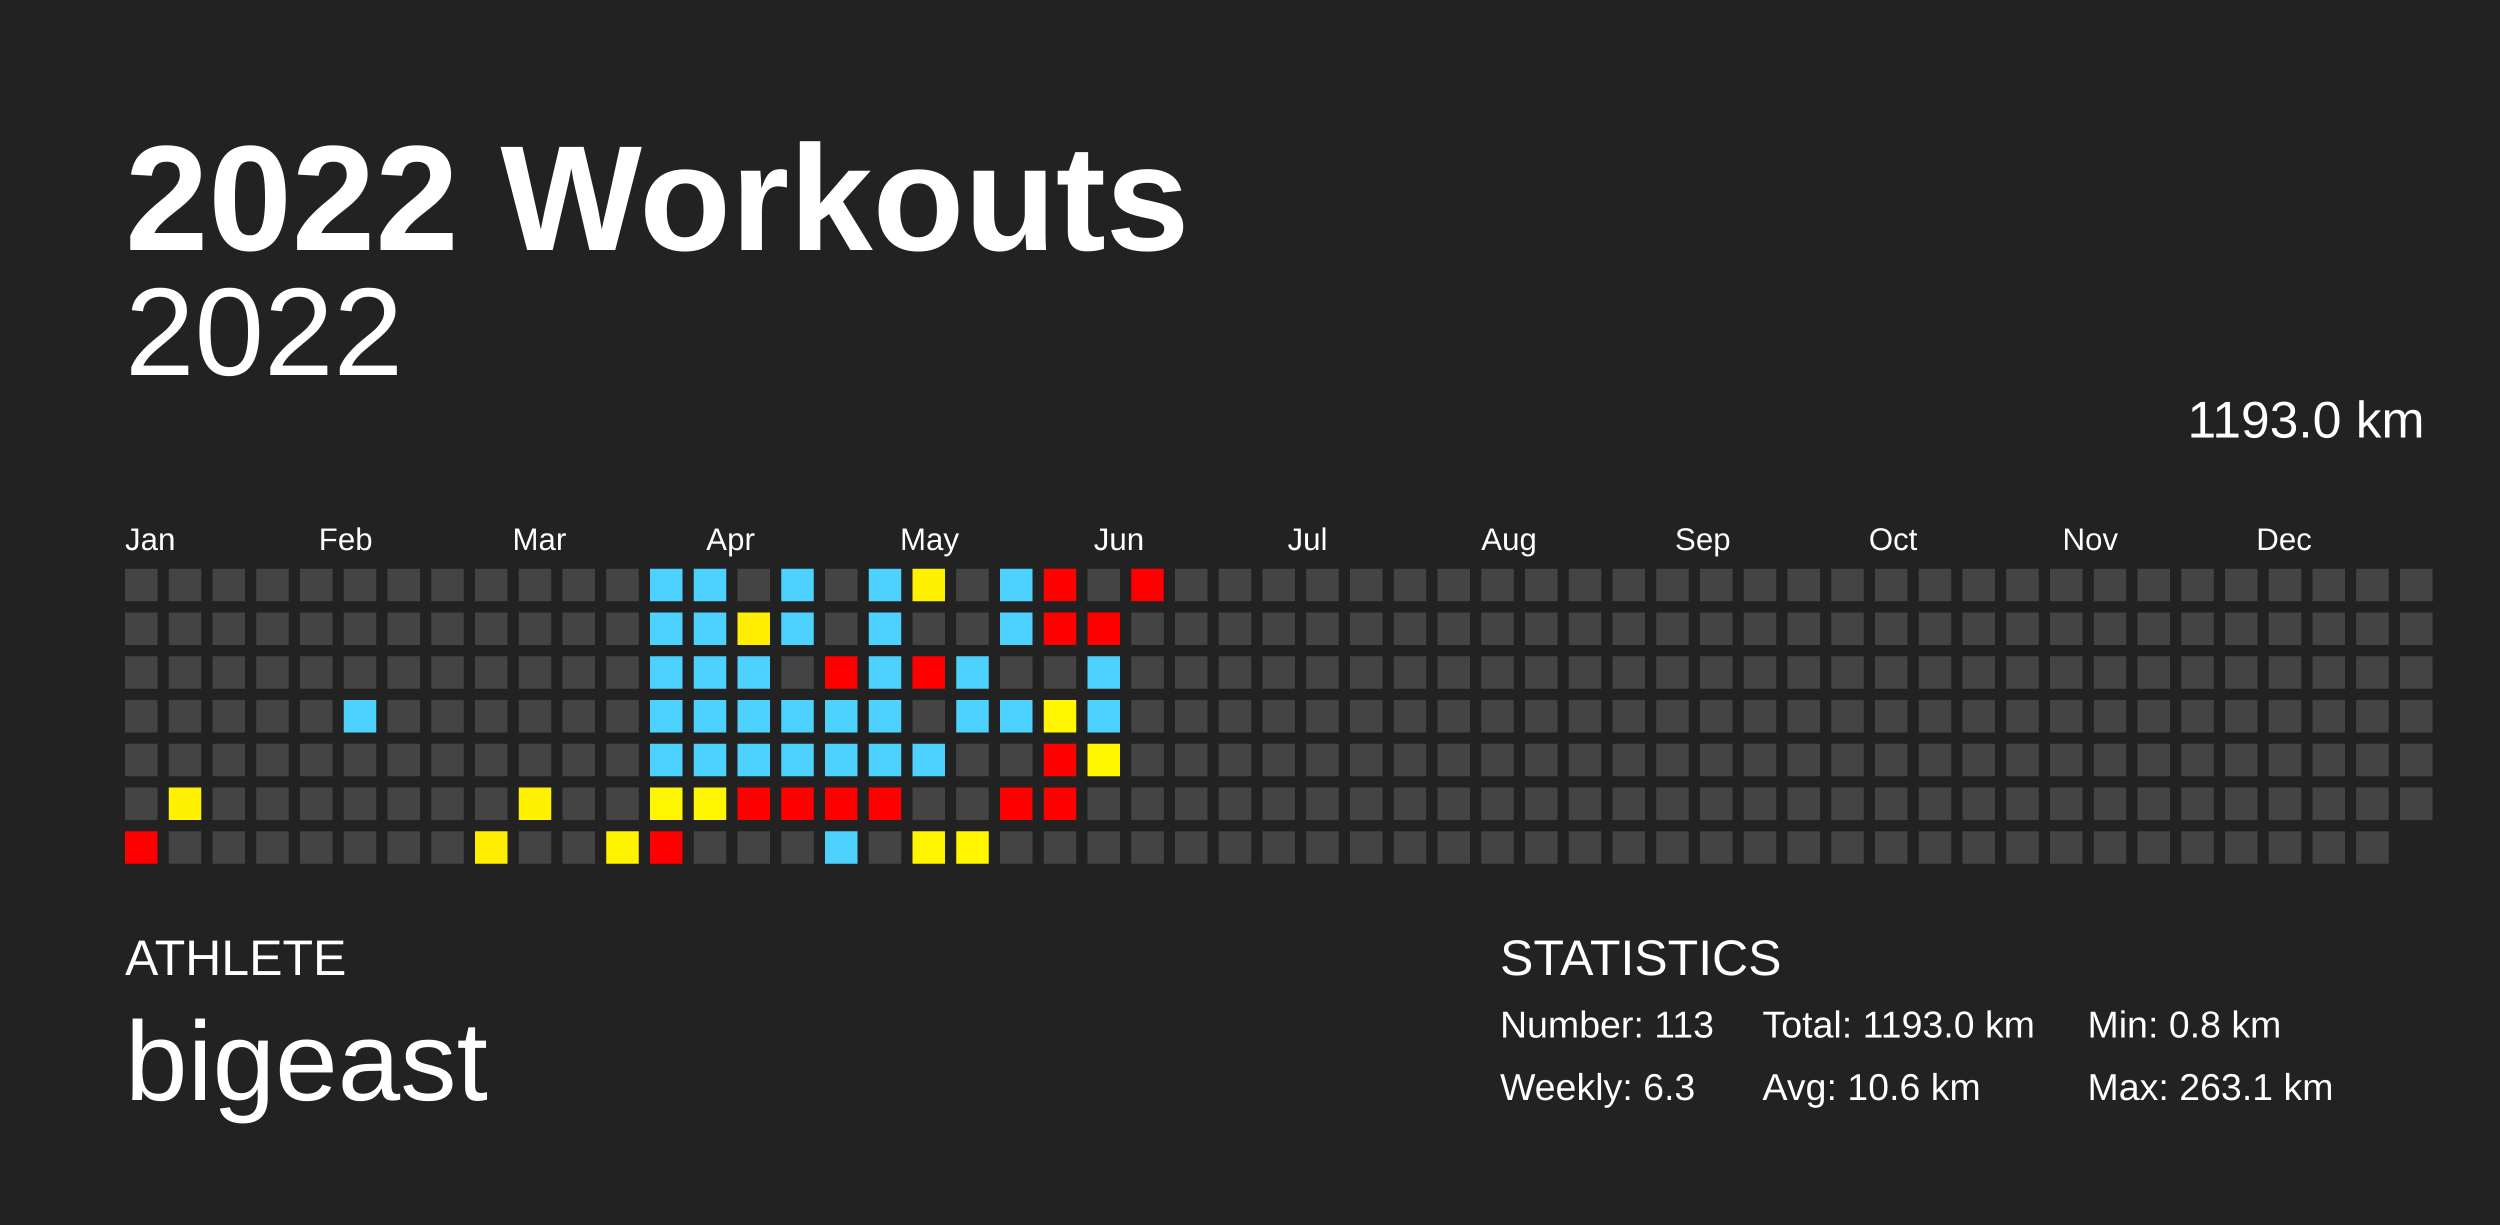
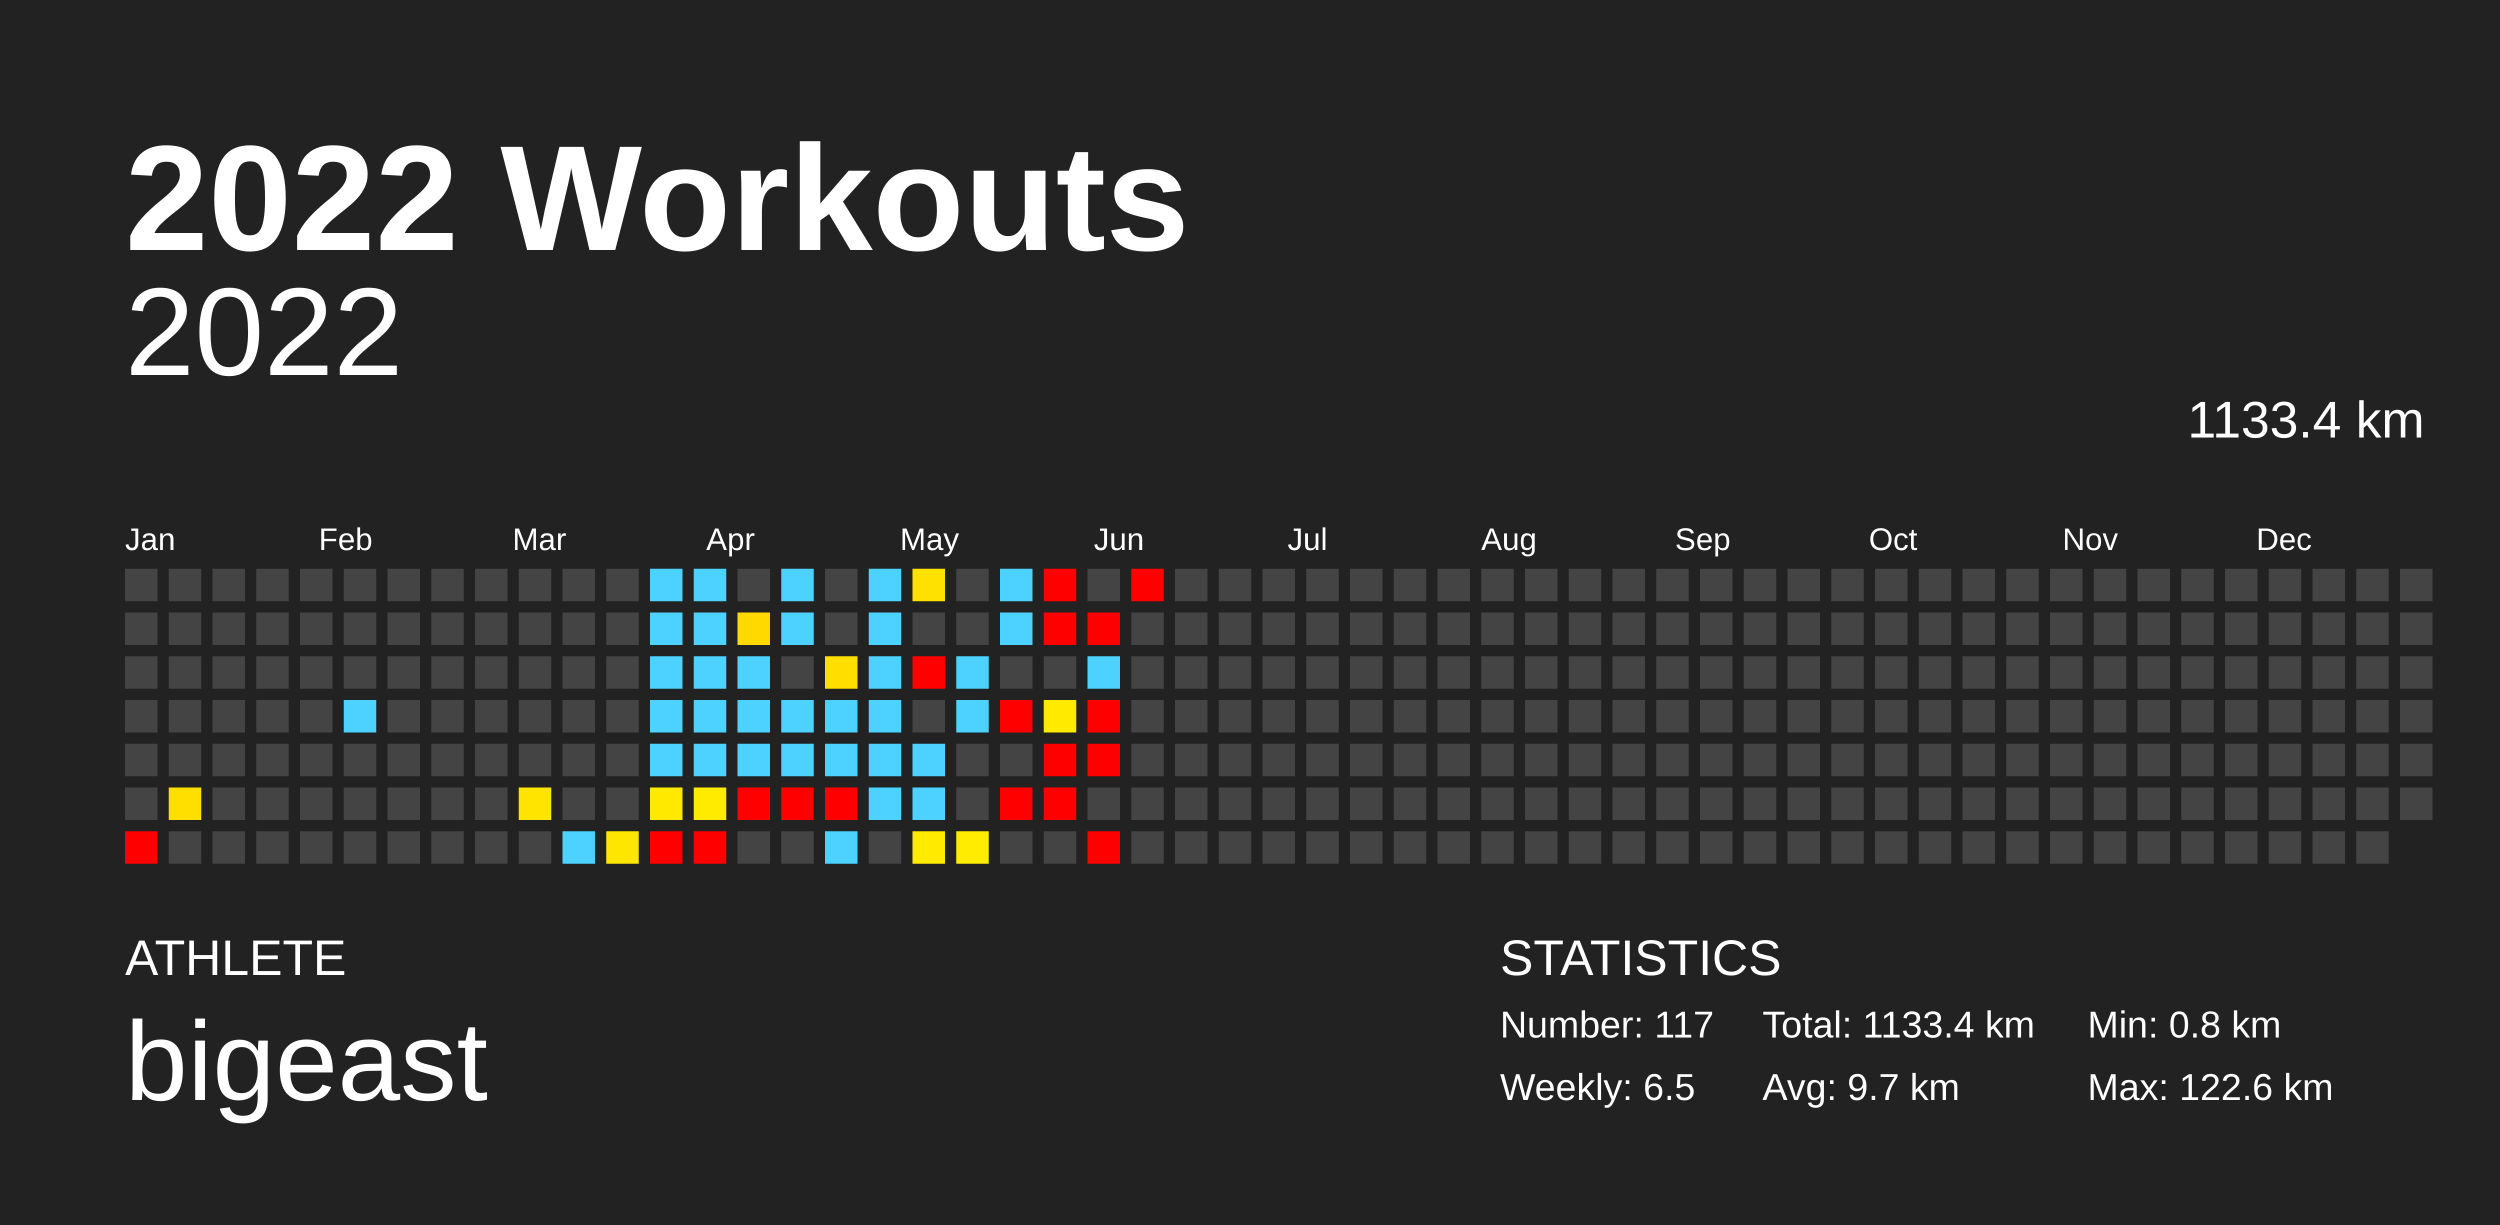
<svg xmlns="http://www.w3.org/2000/svg" baseProfile="full" height="98mm" version="1.1" viewBox="0,0,200,98" width="200mm">
  <defs />
  <rect fill="#222222" height="98" width="200" x="0" y="0" />
  <text fill="#FFFFFF" style="font-size:12px; font-family:Arial; font-weight:bold;" x="10" y="20">2022 Workouts</text>
  <text fill="#FFFFFF" style="font-size:4px; font-family:Arial" x="10" y="78">ATHLETE</text>
  <text fill="#FFFFFF" style="font-size:9px; font-family:Arial" x="10" y="88">bigeast</text>
  <text fill="#FFFFFF" style="font-size:4px; font-family:Arial" x="120" y="78">STATISTICS</text>
-   <text fill="#FFFFFF" style="font-size:3px; font-family:Arial" x="120" y="83">Number: 113</text>
-   <text fill="#FFFFFF" style="font-size:3px; font-family:Arial" x="120" y="88">Weekly: 6.3</text>
-   <text fill="#FFFFFF" style="font-size:3px; font-family:Arial" x="141" y="83">Total: 1193.0 km</text>
-   <text fill="#FFFFFF" style="font-size:3px; font-family:Arial" x="141" y="88">Avg: 10.6 km</text>
+   <text fill="#FFFFFF" style="font-size:3px; font-family:Arial" x="120" y="83">Number: 117</text>
+   <text fill="#FFFFFF" style="font-size:3px; font-family:Arial" x="120" y="88">Weekly: 6.5</text>
+   <text fill="#FFFFFF" style="font-size:3px; font-family:Arial" x="141" y="83">Total: 1133.4 km</text>
+   <text fill="#FFFFFF" style="font-size:3px; font-family:Arial" x="141" y="88">Avg: 9.7 km</text>
  <text fill="#FFFFFF" style="font-size:3px; font-family:Arial" x="167" y="83">Min: 0.8 km</text>
-   <text fill="#FFFFFF" style="font-size:3px; font-family:Arial" x="167" y="88">Max: 263.1 km</text>
+   <text fill="#FFFFFF" style="font-size:3px; font-family:Arial" x="167" y="88">Max: 122.6 km</text>
  <text alignment-baseline="hanging" fill="#FFFFFF" style="font-size:10.0px; font-family:Arial;" x="10" y="30">2022</text>
-   <text alignment-baseline="hanging" fill="#FFFFFF" style="font-size:4.125px; font-family:Arial;" x="175" y="35">1193.0 km</text>
+   <text alignment-baseline="hanging" fill="#FFFFFF" style="font-size:4.125px; font-family:Arial;" x="175" y="35">1133.4 km</text>
  <text fill="#FFFFFF" style="font-size:2.5px; font-family:Arial" x="10.0" y="44">Jan</text>
  <text fill="#FFFFFF" style="font-size:2.5px; font-family:Arial" x="25.5" y="44">Feb</text>
  <text fill="#FFFFFF" style="font-size:2.5px; font-family:Arial" x="41.0" y="44">Mar</text>
  <text fill="#FFFFFF" style="font-size:2.5px; font-family:Arial" x="56.5" y="44">Apr</text>
  <text fill="#FFFFFF" style="font-size:2.5px; font-family:Arial" x="72.0" y="44">May</text>
  <text fill="#FFFFFF" style="font-size:2.5px; font-family:Arial" x="87.5" y="44">Jun</text>
  <text fill="#FFFFFF" style="font-size:2.5px; font-family:Arial" x="103.0" y="44">Jul</text>
  <text fill="#FFFFFF" style="font-size:2.5px; font-family:Arial" x="118.5" y="44">Aug</text>
  <text fill="#FFFFFF" style="font-size:2.5px; font-family:Arial" x="134.0" y="44">Sep</text>
  <text fill="#FFFFFF" style="font-size:2.5px; font-family:Arial" x="149.5" y="44">Oct</text>
  <text fill="#FFFFFF" style="font-size:2.5px; font-family:Arial" x="165.0" y="44">Nov</text>
  <text fill="#FFFFFF" style="font-size:2.5px; font-family:Arial" x="180.5" y="44">Dec</text>
  <rect fill="#444444" height="2.6" width="2.6" x="10.0" y="45.5" />
  <rect fill="#444444" height="2.6" width="2.6" x="10.0" y="49.0" />
  <rect fill="#444444" height="2.6" width="2.6" x="10.0" y="52.5" />
  <rect fill="#444444" height="2.6" width="2.6" x="10.0" y="56.0" />
  <rect fill="#444444" height="2.6" width="2.6" x="10.0" y="59.5" />
  <rect fill="#444444" height="2.6" width="2.6" x="10.0" y="63.0" />
  <rect fill="red" height="2.6" width="2.6" x="10.0" y="66.5" />
  <rect fill="#444444" height="2.6" width="2.6" x="13.5" y="45.5" />
  <rect fill="#444444" height="2.6" width="2.6" x="13.5" y="49.0" />
  <rect fill="#444444" height="2.6" width="2.6" x="13.5" y="52.5" />
  <rect fill="#444444" height="2.6" width="2.6" x="13.5" y="56.0" />
  <rect fill="#444444" height="2.6" width="2.6" x="13.5" y="59.5" />
-   <rect fill="#fff100" height="2.6" width="2.6" x="13.5" y="63.0" />
+   <rect fill="#ffdf00" height="2.6" width="2.6" x="13.5" y="63.0" />
  <rect fill="#444444" height="2.6" width="2.6" x="13.5" y="66.5" />
  <rect fill="#444444" height="2.6" width="2.6" x="17.0" y="45.5" />
  <rect fill="#444444" height="2.6" width="2.6" x="17.0" y="49.0" />
  <rect fill="#444444" height="2.6" width="2.6" x="17.0" y="52.5" />
  <rect fill="#444444" height="2.6" width="2.6" x="17.0" y="56.0" />
  <rect fill="#444444" height="2.6" width="2.6" x="17.0" y="59.5" />
  <rect fill="#444444" height="2.6" width="2.6" x="17.0" y="63.0" />
  <rect fill="#444444" height="2.6" width="2.6" x="17.0" y="66.5" />
  <rect fill="#444444" height="2.6" width="2.6" x="20.5" y="45.5" />
  <rect fill="#444444" height="2.6" width="2.6" x="20.5" y="49.0" />
  <rect fill="#444444" height="2.6" width="2.6" x="20.5" y="52.5" />
  <rect fill="#444444" height="2.6" width="2.6" x="20.5" y="56.0" />
  <rect fill="#444444" height="2.6" width="2.6" x="20.5" y="59.5" />
  <rect fill="#444444" height="2.6" width="2.6" x="20.5" y="63.0" />
  <rect fill="#444444" height="2.6" width="2.6" x="20.5" y="66.5" />
  <rect fill="#444444" height="2.6" width="2.6" x="24.0" y="45.5" />
  <rect fill="#444444" height="2.6" width="2.6" x="24.0" y="49.0" />
  <rect fill="#444444" height="2.6" width="2.6" x="24.0" y="52.5" />
  <rect fill="#444444" height="2.6" width="2.6" x="24.0" y="56.0" />
  <rect fill="#444444" height="2.6" width="2.6" x="24.0" y="59.5" />
  <rect fill="#444444" height="2.6" width="2.6" x="24.0" y="63.0" />
  <rect fill="#444444" height="2.6" width="2.6" x="24.0" y="66.5" />
  <rect fill="#444444" height="2.6" width="2.6" x="27.5" y="45.5" />
  <rect fill="#444444" height="2.6" width="2.6" x="27.5" y="49.0" />
  <rect fill="#444444" height="2.6" width="2.6" x="27.5" y="52.5" />
  <rect fill="#4dd2ff" height="2.6" width="2.6" x="27.5" y="56.0" />
  <rect fill="#444444" height="2.6" width="2.6" x="27.5" y="59.5" />
  <rect fill="#444444" height="2.6" width="2.6" x="27.5" y="63.0" />
  <rect fill="#444444" height="2.6" width="2.6" x="27.5" y="66.5" />
  <rect fill="#444444" height="2.6" width="2.6" x="31.0" y="45.5" />
  <rect fill="#444444" height="2.6" width="2.6" x="31.0" y="49.0" />
  <rect fill="#444444" height="2.6" width="2.6" x="31.0" y="52.5" />
  <rect fill="#444444" height="2.6" width="2.6" x="31.0" y="56.0" />
  <rect fill="#444444" height="2.6" width="2.6" x="31.0" y="59.5" />
  <rect fill="#444444" height="2.6" width="2.6" x="31.0" y="63.0" />
  <rect fill="#444444" height="2.6" width="2.6" x="31.0" y="66.5" />
  <rect fill="#444444" height="2.6" width="2.6" x="34.5" y="45.5" />
  <rect fill="#444444" height="2.6" width="2.6" x="34.5" y="49.0" />
  <rect fill="#444444" height="2.6" width="2.6" x="34.5" y="52.5" />
  <rect fill="#444444" height="2.6" width="2.6" x="34.5" y="56.0" />
  <rect fill="#444444" height="2.6" width="2.6" x="34.5" y="59.5" />
  <rect fill="#444444" height="2.6" width="2.6" x="34.5" y="63.0" />
  <rect fill="#444444" height="2.6" width="2.6" x="34.5" y="66.5" />
  <rect fill="#444444" height="2.6" width="2.6" x="38.0" y="45.5" />
  <rect fill="#444444" height="2.6" width="2.6" x="38.0" y="49.0" />
  <rect fill="#444444" height="2.6" width="2.6" x="38.0" y="52.5" />
  <rect fill="#444444" height="2.6" width="2.6" x="38.0" y="56.0" />
  <rect fill="#444444" height="2.6" width="2.6" x="38.0" y="59.5" />
  <rect fill="#444444" height="2.6" width="2.6" x="38.0" y="63.0" />
-   <rect fill="#ffee00" height="2.6" width="2.6" x="38.0" y="66.5" />
+   <rect fill="#444444" height="2.6" width="2.6" x="38.0" y="66.5" />
  <rect fill="#444444" height="2.6" width="2.6" x="41.5" y="45.5" />
  <rect fill="#444444" height="2.6" width="2.6" x="41.5" y="49.0" />
  <rect fill="#444444" height="2.6" width="2.6" x="41.5" y="52.5" />
  <rect fill="#444444" height="2.6" width="2.6" x="41.5" y="56.0" />
  <rect fill="#444444" height="2.6" width="2.6" x="41.5" y="59.5" />
-   <rect fill="#fff200" height="2.6" width="2.6" x="41.5" y="63.0" />
+   <rect fill="#ffe400" height="2.6" width="2.6" x="41.5" y="63.0" />
  <rect fill="#444444" height="2.6" width="2.6" x="41.5" y="66.5" />
  <rect fill="#444444" height="2.6" width="2.6" x="45.0" y="45.5" />
  <rect fill="#444444" height="2.6" width="2.6" x="45.0" y="49.0" />
  <rect fill="#444444" height="2.6" width="2.6" x="45.0" y="52.5" />
  <rect fill="#444444" height="2.6" width="2.6" x="45.0" y="56.0" />
  <rect fill="#444444" height="2.6" width="2.6" x="45.0" y="59.5" />
  <rect fill="#444444" height="2.6" width="2.6" x="45.0" y="63.0" />
-   <rect fill="#444444" height="2.6" width="2.6" x="45.0" y="66.5" />
+   <rect fill="#4dd2ff" height="2.6" width="2.6" x="45.0" y="66.5" />
  <rect fill="#444444" height="2.6" width="2.6" x="48.5" y="45.5" />
  <rect fill="#444444" height="2.6" width="2.6" x="48.5" y="49.0" />
  <rect fill="#444444" height="2.6" width="2.6" x="48.5" y="52.5" />
  <rect fill="#444444" height="2.6" width="2.6" x="48.5" y="56.0" />
  <rect fill="#444444" height="2.6" width="2.6" x="48.5" y="59.5" />
  <rect fill="#444444" height="2.6" width="2.6" x="48.5" y="63.0" />
-   <rect fill="#fff400" height="2.6" width="2.6" x="48.5" y="66.5" />
+   <rect fill="#ffe600" height="2.6" width="2.6" x="48.5" y="66.5" />
  <rect fill="#4dd2ff" height="2.6" width="2.6" x="52.0" y="45.5" />
  <rect fill="#4dd2ff" height="2.6" width="2.6" x="52.0" y="49.0" />
  <rect fill="#4dd2ff" height="2.6" width="2.6" x="52.0" y="52.5" />
  <rect fill="#4dd2ff" height="2.6" width="2.6" x="52.0" y="56.0" />
  <rect fill="#4dd2ff" height="2.6" width="2.6" x="52.0" y="59.5" />
-   <rect fill="#fff500" height="2.6" width="2.6" x="52.0" y="63.0" />
+   <rect fill="#ffe900" height="2.6" width="2.6" x="52.0" y="63.0" />
  <rect fill="red" height="2.6" width="2.6" x="52.0" y="66.5" />
  <rect fill="#4dd2ff" height="2.6" width="2.6" x="55.5" y="45.5" />
  <rect fill="#4dd2ff" height="2.6" width="2.6" x="55.5" y="49.0" />
  <rect fill="#4dd2ff" height="2.6" width="2.6" x="55.5" y="52.5" />
  <rect fill="#4dd2ff" height="2.6" width="2.6" x="55.5" y="56.0" />
  <rect fill="#4dd2ff" height="2.6" width="2.6" x="55.5" y="59.5" />
-   <rect fill="#fff600" height="2.6" width="2.6" x="55.5" y="63.0" />
-   <rect fill="#444444" height="2.6" width="2.6" x="55.5" y="66.5" />
+   <rect fill="#ffeb00" height="2.6" width="2.6" x="55.5" y="63.0" />
+   <rect fill="red" height="2.6" width="2.6" x="55.5" y="66.5" />
  <rect fill="#444444" height="2.6" width="2.6" x="59.0" y="45.5" />
-   <rect fill="#ffee00" height="2.6" width="2.6" x="59.0" y="49.0" />
+   <rect fill="#ffd900" height="2.6" width="2.6" x="59.0" y="49.0" />
  <rect fill="#4dd2ff" height="2.6" width="2.6" x="59.0" y="52.5" />
  <rect fill="#4dd2ff" height="2.6" width="2.6" x="59.0" y="56.0" />
  <rect fill="#4dd2ff" height="2.6" width="2.6" x="59.0" y="59.5" />
  <rect fill="red" height="2.6" width="2.6" x="59.0" y="63.0" />
  <rect fill="#444444" height="2.6" width="2.6" x="59.0" y="66.5" />
  <rect fill="#4dd2ff" height="2.6" width="2.6" x="62.5" y="45.5" />
  <rect fill="#4dd2ff" height="2.6" width="2.6" x="62.5" y="49.0" />
  <rect fill="#444444" height="2.6" width="2.6" x="62.5" y="52.5" />
  <rect fill="#4dd2ff" height="2.6" width="2.6" x="62.5" y="56.0" />
  <rect fill="#4dd2ff" height="2.6" width="2.6" x="62.5" y="59.5" />
  <rect fill="red" height="2.6" width="2.6" x="62.5" y="63.0" />
  <rect fill="#444444" height="2.6" width="2.6" x="62.5" y="66.5" />
  <rect fill="#444444" height="2.6" width="2.6" x="66.0" y="45.5" />
  <rect fill="#444444" height="2.6" width="2.6" x="66.0" y="49.0" />
-   <rect fill="red" height="2.6" width="2.6" x="66.0" y="52.5" />
+   <rect fill="#ffde00" height="2.6" width="2.6" x="66.0" y="52.5" />
  <rect fill="#4dd2ff" height="2.6" width="2.6" x="66.0" y="56.0" />
  <rect fill="#4dd2ff" height="2.6" width="2.6" x="66.0" y="59.5" />
  <rect fill="red" height="2.6" width="2.6" x="66.0" y="63.0" />
  <rect fill="#4dd2ff" height="2.6" width="2.6" x="66.0" y="66.5" />
  <rect fill="#4dd2ff" height="2.6" width="2.6" x="69.5" y="45.5" />
  <rect fill="#4dd2ff" height="2.6" width="2.6" x="69.5" y="49.0" />
  <rect fill="#4dd2ff" height="2.6" width="2.6" x="69.5" y="52.5" />
  <rect fill="#4dd2ff" height="2.6" width="2.6" x="69.5" y="56.0" />
  <rect fill="#4dd2ff" height="2.6" width="2.6" x="69.5" y="59.5" />
-   <rect fill="red" height="2.6" width="2.6" x="69.5" y="63.0" />
+   <rect fill="#4dd2ff" height="2.6" width="2.6" x="69.5" y="63.0" />
  <rect fill="#444444" height="2.6" width="2.6" x="69.5" y="66.5" />
-   <rect fill="#fff100" height="2.6" width="2.6" x="73.0" y="45.5" />
+   <rect fill="#ffe100" height="2.6" width="2.6" x="73.0" y="45.5" />
  <rect fill="#444444" height="2.6" width="2.6" x="73.0" y="49.0" />
  <rect fill="red" height="2.6" width="2.6" x="73.0" y="52.5" />
  <rect fill="#444444" height="2.6" width="2.6" x="73.0" y="56.0" />
  <rect fill="#4dd2ff" height="2.6" width="2.6" x="73.0" y="59.5" />
-   <rect fill="#444444" height="2.6" width="2.6" x="73.0" y="63.0" />
-   <rect fill="#fff500" height="2.6" width="2.6" x="73.0" y="66.5" />
+   <rect fill="#4dd2ff" height="2.6" width="2.6" x="73.0" y="63.0" />
+   <rect fill="#ffea00" height="2.6" width="2.6" x="73.0" y="66.5" />
  <rect fill="#444444" height="2.6" width="2.6" x="76.5" y="45.5" />
  <rect fill="#444444" height="2.6" width="2.6" x="76.5" y="49.0" />
  <rect fill="#4dd2ff" height="2.6" width="2.6" x="76.5" y="52.5" />
  <rect fill="#4dd2ff" height="2.6" width="2.6" x="76.5" y="56.0" />
  <rect fill="#444444" height="2.6" width="2.6" x="76.5" y="59.5" />
  <rect fill="#444444" height="2.6" width="2.6" x="76.5" y="63.0" />
-   <rect fill="#fff600" height="2.6" width="2.6" x="76.5" y="66.5" />
+   <rect fill="#ffec00" height="2.6" width="2.6" x="76.5" y="66.5" />
  <rect fill="#4dd2ff" height="2.6" width="2.6" x="80.0" y="45.5" />
  <rect fill="#4dd2ff" height="2.6" width="2.6" x="80.0" y="49.0" />
  <rect fill="#444444" height="2.6" width="2.6" x="80.0" y="52.5" />
-   <rect fill="#4dd2ff" height="2.6" width="2.6" x="80.0" y="56.0" />
+   <rect fill="red" height="2.6" width="2.6" x="80.0" y="56.0" />
  <rect fill="#444444" height="2.6" width="2.6" x="80.0" y="59.5" />
  <rect fill="red" height="2.6" width="2.6" x="80.0" y="63.0" />
  <rect fill="#444444" height="2.6" width="2.6" x="80.0" y="66.5" />
  <rect fill="red" height="2.6" width="2.6" x="83.5" y="45.5" />
  <rect fill="red" height="2.6" width="2.6" x="83.5" y="49.0" />
  <rect fill="#444444" height="2.6" width="2.6" x="83.5" y="52.5" />
-   <rect fill="#fff600" height="2.6" width="2.6" x="83.5" y="56.0" />
+   <rect fill="#ffea00" height="2.6" width="2.6" x="83.5" y="56.0" />
  <rect fill="red" height="2.6" width="2.6" x="83.5" y="59.5" />
  <rect fill="red" height="2.6" width="2.6" x="83.5" y="63.0" />
  <rect fill="#444444" height="2.6" width="2.6" x="83.5" y="66.5" />
  <rect fill="#444444" height="2.6" width="2.6" x="87.0" y="45.5" />
  <rect fill="red" height="2.6" width="2.6" x="87.0" y="49.0" />
  <rect fill="#4dd2ff" height="2.6" width="2.6" x="87.0" y="52.5" />
-   <rect fill="#4dd2ff" height="2.6" width="2.6" x="87.0" y="56.0" />
-   <rect fill="#fff600" height="2.6" width="2.6" x="87.0" y="59.5" />
+   <rect fill="red" height="2.6" width="2.6" x="87.0" y="56.0" />
+   <rect fill="red" height="2.6" width="2.6" x="87.0" y="59.5" />
  <rect fill="#444444" height="2.6" width="2.6" x="87.0" y="63.0" />
-   <rect fill="#444444" height="2.6" width="2.6" x="87.0" y="66.5" />
+   <rect fill="red" height="2.6" width="2.6" x="87.0" y="66.5" />
  <rect fill="red" height="2.6" width="2.6" x="90.5" y="45.5" />
  <rect fill="#444444" height="2.6" width="2.6" x="90.5" y="49.0" />
  <rect fill="#444444" height="2.6" width="2.6" x="90.5" y="52.5" />
  <rect fill="#444444" height="2.6" width="2.6" x="90.5" y="56.0" />
  <rect fill="#444444" height="2.6" width="2.6" x="90.5" y="59.5" />
  <rect fill="#444444" height="2.6" width="2.6" x="90.5" y="63.0" />
  <rect fill="#444444" height="2.6" width="2.6" x="90.5" y="66.5" />
  <rect fill="#444444" height="2.6" width="2.6" x="94.0" y="45.5" />
  <rect fill="#444444" height="2.6" width="2.6" x="94.0" y="49.0" />
  <rect fill="#444444" height="2.6" width="2.6" x="94.0" y="52.5" />
  <rect fill="#444444" height="2.6" width="2.6" x="94.0" y="56.0" />
  <rect fill="#444444" height="2.6" width="2.6" x="94.0" y="59.5" />
  <rect fill="#444444" height="2.6" width="2.6" x="94.0" y="63.0" />
  <rect fill="#444444" height="2.6" width="2.6" x="94.0" y="66.5" />
  <rect fill="#444444" height="2.6" width="2.6" x="97.5" y="45.5" />
  <rect fill="#444444" height="2.6" width="2.6" x="97.5" y="49.0" />
  <rect fill="#444444" height="2.6" width="2.6" x="97.5" y="52.5" />
  <rect fill="#444444" height="2.6" width="2.6" x="97.5" y="56.0" />
  <rect fill="#444444" height="2.6" width="2.6" x="97.5" y="59.5" />
  <rect fill="#444444" height="2.6" width="2.6" x="97.5" y="63.0" />
  <rect fill="#444444" height="2.6" width="2.6" x="97.5" y="66.5" />
  <rect fill="#444444" height="2.6" width="2.6" x="101.0" y="45.5" />
  <rect fill="#444444" height="2.6" width="2.6" x="101.0" y="49.0" />
  <rect fill="#444444" height="2.6" width="2.6" x="101.0" y="52.5" />
  <rect fill="#444444" height="2.6" width="2.6" x="101.0" y="56.0" />
  <rect fill="#444444" height="2.6" width="2.6" x="101.0" y="59.5" />
  <rect fill="#444444" height="2.6" width="2.6" x="101.0" y="63.0" />
  <rect fill="#444444" height="2.6" width="2.6" x="101.0" y="66.5" />
  <rect fill="#444444" height="2.6" width="2.6" x="104.5" y="45.5" />
  <rect fill="#444444" height="2.6" width="2.6" x="104.5" y="49.0" />
  <rect fill="#444444" height="2.6" width="2.6" x="104.5" y="52.5" />
  <rect fill="#444444" height="2.6" width="2.6" x="104.5" y="56.0" />
  <rect fill="#444444" height="2.6" width="2.6" x="104.5" y="59.5" />
  <rect fill="#444444" height="2.6" width="2.6" x="104.5" y="63.0" />
  <rect fill="#444444" height="2.6" width="2.6" x="104.5" y="66.5" />
  <rect fill="#444444" height="2.6" width="2.6" x="108.0" y="45.5" />
  <rect fill="#444444" height="2.6" width="2.6" x="108.0" y="49.0" />
  <rect fill="#444444" height="2.6" width="2.6" x="108.0" y="52.5" />
  <rect fill="#444444" height="2.6" width="2.6" x="108.0" y="56.0" />
  <rect fill="#444444" height="2.6" width="2.6" x="108.0" y="59.5" />
  <rect fill="#444444" height="2.6" width="2.6" x="108.0" y="63.0" />
  <rect fill="#444444" height="2.6" width="2.6" x="108.0" y="66.5" />
  <rect fill="#444444" height="2.6" width="2.6" x="111.5" y="45.5" />
  <rect fill="#444444" height="2.6" width="2.6" x="111.5" y="49.0" />
  <rect fill="#444444" height="2.6" width="2.6" x="111.5" y="52.5" />
  <rect fill="#444444" height="2.6" width="2.6" x="111.5" y="56.0" />
  <rect fill="#444444" height="2.6" width="2.6" x="111.5" y="59.5" />
  <rect fill="#444444" height="2.6" width="2.6" x="111.5" y="63.0" />
  <rect fill="#444444" height="2.6" width="2.6" x="111.5" y="66.5" />
  <rect fill="#444444" height="2.6" width="2.6" x="115.0" y="45.5" />
  <rect fill="#444444" height="2.6" width="2.6" x="115.0" y="49.0" />
  <rect fill="#444444" height="2.6" width="2.6" x="115.0" y="52.5" />
  <rect fill="#444444" height="2.6" width="2.6" x="115.0" y="56.0" />
  <rect fill="#444444" height="2.6" width="2.6" x="115.0" y="59.5" />
  <rect fill="#444444" height="2.6" width="2.6" x="115.0" y="63.0" />
  <rect fill="#444444" height="2.6" width="2.6" x="115.0" y="66.5" />
  <rect fill="#444444" height="2.6" width="2.6" x="118.5" y="45.5" />
  <rect fill="#444444" height="2.6" width="2.6" x="118.5" y="49.0" />
  <rect fill="#444444" height="2.6" width="2.6" x="118.5" y="52.5" />
  <rect fill="#444444" height="2.6" width="2.6" x="118.5" y="56.0" />
  <rect fill="#444444" height="2.6" width="2.6" x="118.5" y="59.5" />
  <rect fill="#444444" height="2.6" width="2.6" x="118.5" y="63.0" />
  <rect fill="#444444" height="2.6" width="2.6" x="118.5" y="66.5" />
  <rect fill="#444444" height="2.6" width="2.6" x="122.0" y="45.5" />
  <rect fill="#444444" height="2.6" width="2.6" x="122.0" y="49.0" />
  <rect fill="#444444" height="2.6" width="2.6" x="122.0" y="52.5" />
  <rect fill="#444444" height="2.6" width="2.6" x="122.0" y="56.0" />
  <rect fill="#444444" height="2.6" width="2.6" x="122.0" y="59.5" />
  <rect fill="#444444" height="2.6" width="2.6" x="122.0" y="63.0" />
  <rect fill="#444444" height="2.6" width="2.6" x="122.0" y="66.5" />
  <rect fill="#444444" height="2.6" width="2.6" x="125.5" y="45.5" />
  <rect fill="#444444" height="2.6" width="2.6" x="125.5" y="49.0" />
  <rect fill="#444444" height="2.6" width="2.6" x="125.5" y="52.5" />
  <rect fill="#444444" height="2.6" width="2.6" x="125.5" y="56.0" />
  <rect fill="#444444" height="2.6" width="2.6" x="125.5" y="59.5" />
  <rect fill="#444444" height="2.6" width="2.6" x="125.5" y="63.0" />
  <rect fill="#444444" height="2.6" width="2.6" x="125.5" y="66.5" />
  <rect fill="#444444" height="2.6" width="2.6" x="129.0" y="45.5" />
  <rect fill="#444444" height="2.6" width="2.6" x="129.0" y="49.0" />
  <rect fill="#444444" height="2.6" width="2.6" x="129.0" y="52.5" />
  <rect fill="#444444" height="2.6" width="2.6" x="129.0" y="56.0" />
  <rect fill="#444444" height="2.6" width="2.6" x="129.0" y="59.5" />
  <rect fill="#444444" height="2.6" width="2.6" x="129.0" y="63.0" />
  <rect fill="#444444" height="2.6" width="2.6" x="129.0" y="66.5" />
  <rect fill="#444444" height="2.6" width="2.6" x="132.5" y="45.5" />
  <rect fill="#444444" height="2.6" width="2.6" x="132.5" y="49.0" />
  <rect fill="#444444" height="2.6" width="2.6" x="132.5" y="52.5" />
  <rect fill="#444444" height="2.6" width="2.6" x="132.5" y="56.0" />
  <rect fill="#444444" height="2.6" width="2.6" x="132.5" y="59.5" />
  <rect fill="#444444" height="2.6" width="2.6" x="132.5" y="63.0" />
  <rect fill="#444444" height="2.6" width="2.6" x="132.5" y="66.5" />
  <rect fill="#444444" height="2.6" width="2.6" x="136.0" y="45.5" />
  <rect fill="#444444" height="2.6" width="2.6" x="136.0" y="49.0" />
  <rect fill="#444444" height="2.6" width="2.6" x="136.0" y="52.5" />
  <rect fill="#444444" height="2.6" width="2.6" x="136.0" y="56.0" />
  <rect fill="#444444" height="2.6" width="2.6" x="136.0" y="59.5" />
  <rect fill="#444444" height="2.6" width="2.6" x="136.0" y="63.0" />
  <rect fill="#444444" height="2.6" width="2.6" x="136.0" y="66.5" />
  <rect fill="#444444" height="2.6" width="2.6" x="139.5" y="45.5" />
  <rect fill="#444444" height="2.6" width="2.6" x="139.5" y="49.0" />
  <rect fill="#444444" height="2.6" width="2.6" x="139.5" y="52.5" />
  <rect fill="#444444" height="2.6" width="2.6" x="139.5" y="56.0" />
  <rect fill="#444444" height="2.6" width="2.6" x="139.5" y="59.5" />
  <rect fill="#444444" height="2.6" width="2.6" x="139.5" y="63.0" />
  <rect fill="#444444" height="2.6" width="2.6" x="139.5" y="66.5" />
  <rect fill="#444444" height="2.6" width="2.6" x="143.0" y="45.5" />
  <rect fill="#444444" height="2.6" width="2.6" x="143.0" y="49.0" />
  <rect fill="#444444" height="2.6" width="2.6" x="143.0" y="52.5" />
  <rect fill="#444444" height="2.6" width="2.6" x="143.0" y="56.0" />
  <rect fill="#444444" height="2.6" width="2.6" x="143.0" y="59.5" />
  <rect fill="#444444" height="2.6" width="2.6" x="143.0" y="63.0" />
  <rect fill="#444444" height="2.6" width="2.6" x="143.0" y="66.5" />
  <rect fill="#444444" height="2.6" width="2.6" x="146.5" y="45.5" />
  <rect fill="#444444" height="2.6" width="2.6" x="146.5" y="49.0" />
  <rect fill="#444444" height="2.6" width="2.6" x="146.5" y="52.5" />
  <rect fill="#444444" height="2.6" width="2.6" x="146.5" y="56.0" />
  <rect fill="#444444" height="2.6" width="2.6" x="146.5" y="59.5" />
  <rect fill="#444444" height="2.6" width="2.6" x="146.5" y="63.0" />
  <rect fill="#444444" height="2.6" width="2.6" x="146.5" y="66.5" />
  <rect fill="#444444" height="2.6" width="2.6" x="150.0" y="45.5" />
  <rect fill="#444444" height="2.6" width="2.6" x="150.0" y="49.0" />
  <rect fill="#444444" height="2.6" width="2.6" x="150.0" y="52.5" />
  <rect fill="#444444" height="2.6" width="2.6" x="150.0" y="56.0" />
  <rect fill="#444444" height="2.6" width="2.6" x="150.0" y="59.5" />
  <rect fill="#444444" height="2.6" width="2.6" x="150.0" y="63.0" />
  <rect fill="#444444" height="2.6" width="2.6" x="150.0" y="66.5" />
  <rect fill="#444444" height="2.6" width="2.6" x="153.5" y="45.5" />
  <rect fill="#444444" height="2.6" width="2.6" x="153.5" y="49.0" />
  <rect fill="#444444" height="2.6" width="2.6" x="153.5" y="52.5" />
  <rect fill="#444444" height="2.6" width="2.6" x="153.5" y="56.0" />
  <rect fill="#444444" height="2.6" width="2.6" x="153.5" y="59.5" />
  <rect fill="#444444" height="2.6" width="2.6" x="153.5" y="63.0" />
  <rect fill="#444444" height="2.6" width="2.6" x="153.5" y="66.5" />
  <rect fill="#444444" height="2.6" width="2.6" x="157.0" y="45.5" />
  <rect fill="#444444" height="2.6" width="2.6" x="157.0" y="49.0" />
  <rect fill="#444444" height="2.6" width="2.6" x="157.0" y="52.5" />
  <rect fill="#444444" height="2.6" width="2.6" x="157.0" y="56.0" />
  <rect fill="#444444" height="2.6" width="2.6" x="157.0" y="59.5" />
  <rect fill="#444444" height="2.6" width="2.6" x="157.0" y="63.0" />
  <rect fill="#444444" height="2.6" width="2.6" x="157.0" y="66.5" />
  <rect fill="#444444" height="2.6" width="2.6" x="160.5" y="45.5" />
  <rect fill="#444444" height="2.6" width="2.6" x="160.5" y="49.0" />
  <rect fill="#444444" height="2.6" width="2.6" x="160.5" y="52.5" />
  <rect fill="#444444" height="2.6" width="2.6" x="160.5" y="56.0" />
  <rect fill="#444444" height="2.6" width="2.6" x="160.5" y="59.5" />
  <rect fill="#444444" height="2.6" width="2.6" x="160.5" y="63.0" />
  <rect fill="#444444" height="2.6" width="2.6" x="160.5" y="66.5" />
  <rect fill="#444444" height="2.6" width="2.6" x="164.0" y="45.5" />
  <rect fill="#444444" height="2.6" width="2.6" x="164.0" y="49.0" />
  <rect fill="#444444" height="2.6" width="2.6" x="164.0" y="52.5" />
  <rect fill="#444444" height="2.6" width="2.6" x="164.0" y="56.0" />
  <rect fill="#444444" height="2.6" width="2.6" x="164.0" y="59.5" />
  <rect fill="#444444" height="2.6" width="2.6" x="164.0" y="63.0" />
  <rect fill="#444444" height="2.6" width="2.6" x="164.0" y="66.5" />
  <rect fill="#444444" height="2.6" width="2.6" x="167.5" y="45.5" />
  <rect fill="#444444" height="2.6" width="2.6" x="167.5" y="49.0" />
  <rect fill="#444444" height="2.6" width="2.6" x="167.5" y="52.5" />
  <rect fill="#444444" height="2.6" width="2.6" x="167.5" y="56.0" />
  <rect fill="#444444" height="2.6" width="2.6" x="167.5" y="59.5" />
  <rect fill="#444444" height="2.6" width="2.6" x="167.5" y="63.0" />
  <rect fill="#444444" height="2.6" width="2.6" x="167.5" y="66.5" />
  <rect fill="#444444" height="2.6" width="2.6" x="171.0" y="45.5" />
  <rect fill="#444444" height="2.6" width="2.6" x="171.0" y="49.0" />
  <rect fill="#444444" height="2.6" width="2.6" x="171.0" y="52.5" />
  <rect fill="#444444" height="2.6" width="2.6" x="171.0" y="56.0" />
  <rect fill="#444444" height="2.6" width="2.6" x="171.0" y="59.5" />
  <rect fill="#444444" height="2.6" width="2.6" x="171.0" y="63.0" />
  <rect fill="#444444" height="2.6" width="2.6" x="171.0" y="66.5" />
  <rect fill="#444444" height="2.6" width="2.6" x="174.5" y="45.5" />
  <rect fill="#444444" height="2.6" width="2.6" x="174.5" y="49.0" />
  <rect fill="#444444" height="2.6" width="2.6" x="174.5" y="52.5" />
  <rect fill="#444444" height="2.6" width="2.6" x="174.5" y="56.0" />
  <rect fill="#444444" height="2.6" width="2.6" x="174.5" y="59.5" />
  <rect fill="#444444" height="2.6" width="2.6" x="174.5" y="63.0" />
  <rect fill="#444444" height="2.6" width="2.6" x="174.5" y="66.5" />
  <rect fill="#444444" height="2.6" width="2.6" x="178.0" y="45.5" />
  <rect fill="#444444" height="2.6" width="2.6" x="178.0" y="49.0" />
  <rect fill="#444444" height="2.6" width="2.6" x="178.0" y="52.5" />
  <rect fill="#444444" height="2.6" width="2.6" x="178.0" y="56.0" />
  <rect fill="#444444" height="2.6" width="2.6" x="178.0" y="59.5" />
  <rect fill="#444444" height="2.6" width="2.6" x="178.0" y="63.0" />
  <rect fill="#444444" height="2.6" width="2.6" x="178.0" y="66.5" />
  <rect fill="#444444" height="2.6" width="2.6" x="181.5" y="45.5" />
  <rect fill="#444444" height="2.6" width="2.6" x="181.5" y="49.0" />
  <rect fill="#444444" height="2.6" width="2.6" x="181.5" y="52.5" />
  <rect fill="#444444" height="2.6" width="2.6" x="181.5" y="56.0" />
  <rect fill="#444444" height="2.6" width="2.6" x="181.5" y="59.5" />
  <rect fill="#444444" height="2.6" width="2.6" x="181.5" y="63.0" />
  <rect fill="#444444" height="2.6" width="2.6" x="181.5" y="66.5" />
  <rect fill="#444444" height="2.6" width="2.6" x="185.0" y="45.5" />
  <rect fill="#444444" height="2.6" width="2.6" x="185.0" y="49.0" />
  <rect fill="#444444" height="2.6" width="2.6" x="185.0" y="52.5" />
  <rect fill="#444444" height="2.6" width="2.6" x="185.0" y="56.0" />
  <rect fill="#444444" height="2.6" width="2.6" x="185.0" y="59.5" />
  <rect fill="#444444" height="2.6" width="2.6" x="185.0" y="63.0" />
  <rect fill="#444444" height="2.6" width="2.6" x="185.0" y="66.5" />
  <rect fill="#444444" height="2.6" width="2.6" x="188.5" y="45.5" />
  <rect fill="#444444" height="2.6" width="2.6" x="188.5" y="49.0" />
  <rect fill="#444444" height="2.6" width="2.6" x="188.5" y="52.5" />
  <rect fill="#444444" height="2.6" width="2.6" x="188.5" y="56.0" />
  <rect fill="#444444" height="2.6" width="2.6" x="188.5" y="59.5" />
  <rect fill="#444444" height="2.6" width="2.6" x="188.5" y="63.0" />
  <rect fill="#444444" height="2.6" width="2.6" x="188.5" y="66.5" />
  <rect fill="#444444" height="2.6" width="2.6" x="192.0" y="45.5" />
  <rect fill="#444444" height="2.6" width="2.6" x="192.0" y="49.0" />
  <rect fill="#444444" height="2.6" width="2.6" x="192.0" y="52.5" />
  <rect fill="#444444" height="2.6" width="2.6" x="192.0" y="56.0" />
  <rect fill="#444444" height="2.6" width="2.6" x="192.0" y="59.5" />
  <rect fill="#444444" height="2.6" width="2.6" x="192.0" y="63.0" />
</svg>
